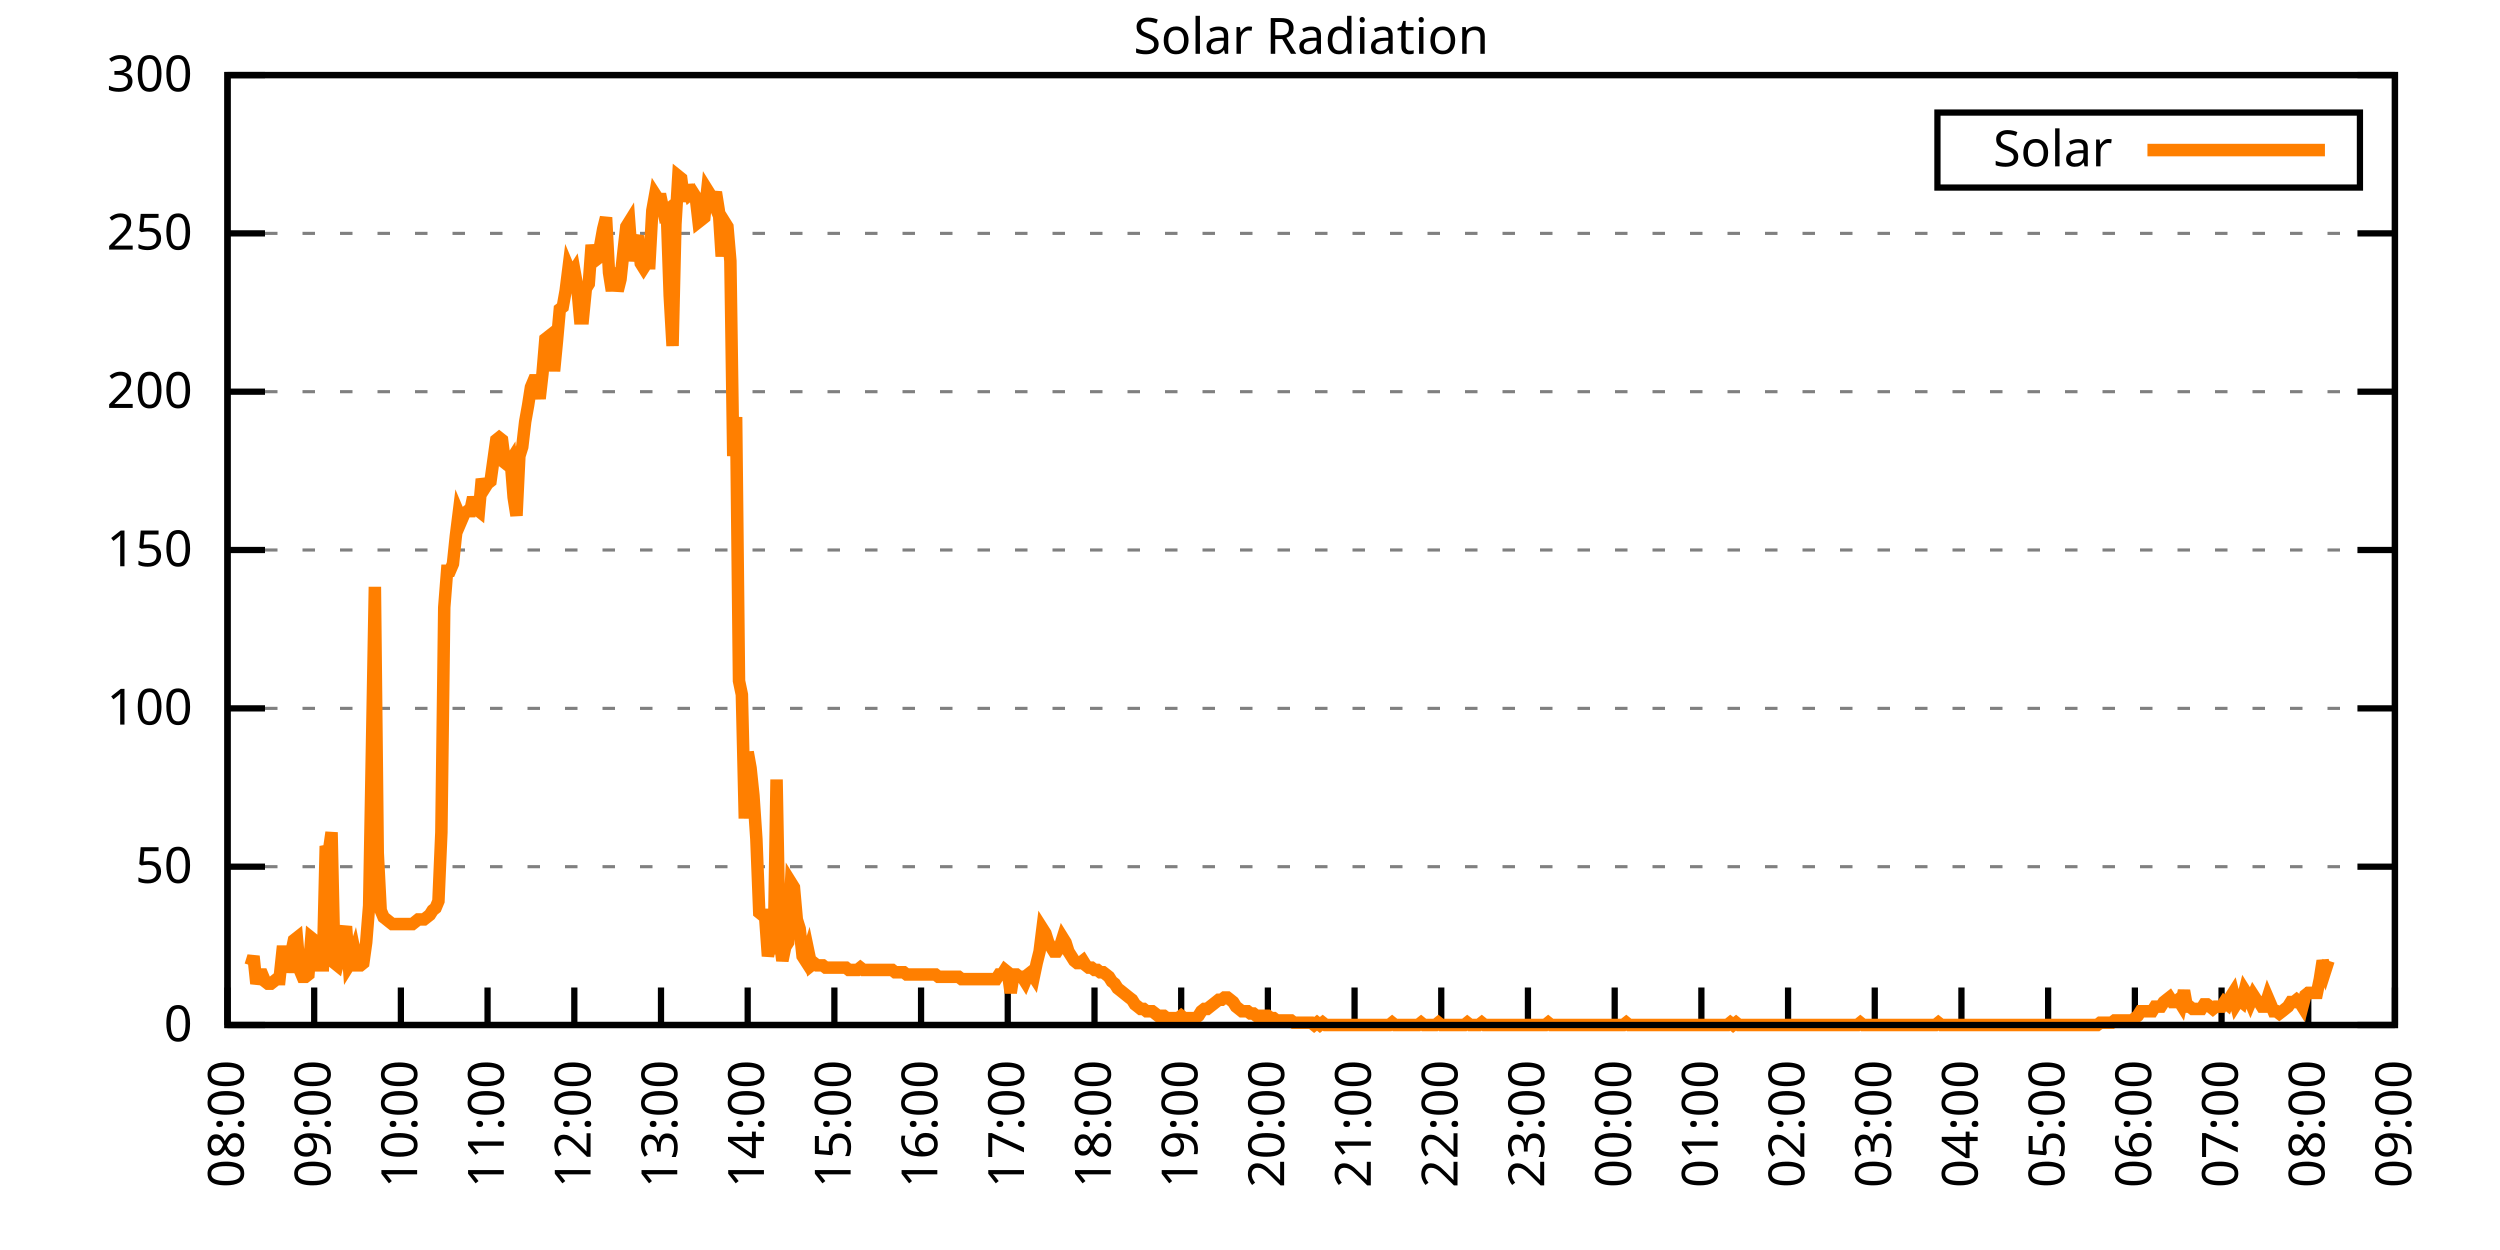
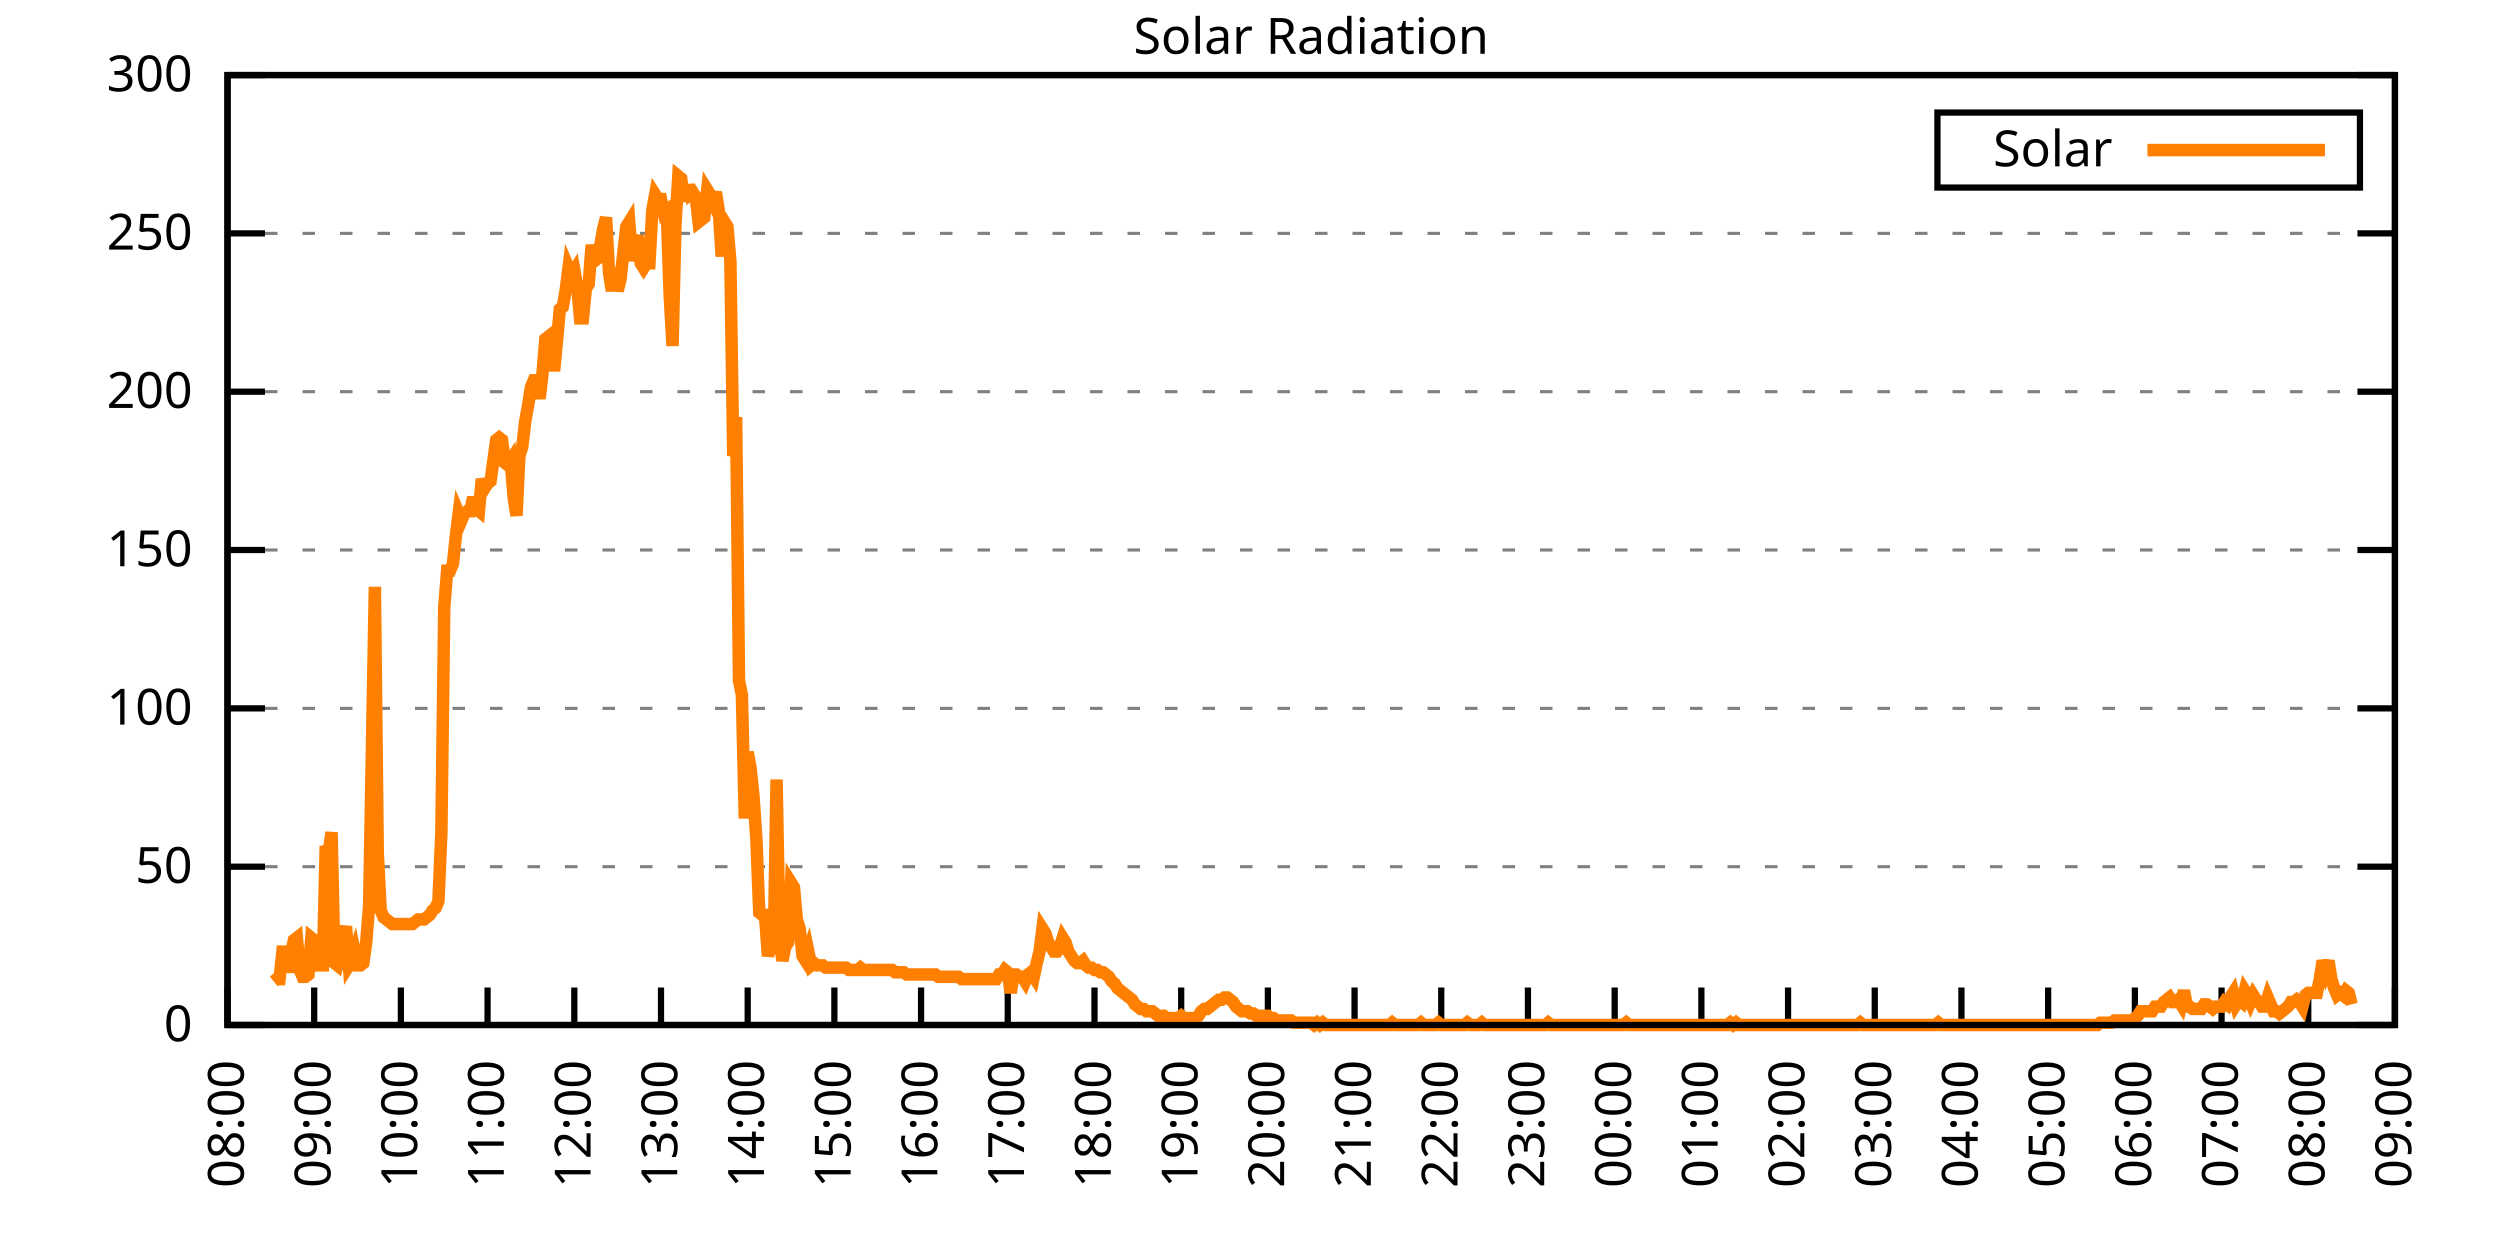
<svg xmlns="http://www.w3.org/2000/svg" xmlns:xlink="http://www.w3.org/1999/xlink" width="400" height="200" viewBox="0 0 400 200">
  <g id="gnuplot_canvas">
    <rect x="0" y="0" width="400" height="200" fill="none" />
    <defs>
      <circle id="gpDot" r="0.5" stroke-width="0.5" stroke="currentColor" />
      <path id="gpPt0" stroke-width="0.333" stroke="currentColor" d="M-1,0 h2 M0,-1 v2" />
      <path id="gpPt1" stroke-width="0.333" stroke="currentColor" d="M-1,-1 L1,1 M1,-1 L-1,1" />
      <path id="gpPt2" stroke-width="0.333" stroke="currentColor" d="M-1,0 L1,0 M0,-1 L0,1 M-1,-1 L1,1 M-1,1 L1,-1" />
      <rect id="gpPt3" stroke-width="0.333" stroke="currentColor" x="-1" y="-1" width="2" height="2" />
      <rect id="gpPt4" stroke-width="0.333" stroke="currentColor" fill="currentColor" x="-1" y="-1" width="2" height="2" />
      <circle id="gpPt5" stroke-width="0.333" stroke="currentColor" cx="0" cy="0" r="1" />
      <use xlink:href="#gpPt5" id="gpPt6" fill="currentColor" stroke="none" />
      <path id="gpPt7" stroke-width="0.333" stroke="currentColor" d="M0,-1.33 L-1.33,0.67 L1.33,0.67 z" />
      <use xlink:href="#gpPt7" id="gpPt8" fill="currentColor" stroke="none" />
      <use xlink:href="#gpPt7" id="gpPt9" stroke="currentColor" transform="rotate(180)" />
      <use xlink:href="#gpPt9" id="gpPt10" fill="currentColor" stroke="none" />
      <use xlink:href="#gpPt3" id="gpPt11" stroke="currentColor" transform="rotate(45)" />
      <use xlink:href="#gpPt11" id="gpPt12" fill="currentColor" stroke="none" />
      <path id="gpPt13" stroke-width="0.333" stroke="currentColor" d="M0,1.330 L1.265,0.411 L0.782,-1.067 L-0.782,-1.076 L-1.265,0.411 z" />
      <use xlink:href="#gpPt13" id="gpPt14" fill="currentColor" stroke="none" />
      <filter id="textbox" filterUnits="objectBoundingBox" x="0" y="0" height="1" width="1">
        <feFlood flood-color="white" flood-opacity="1" result="bgnd" />
        <feComposite in="SourceGraphic" in2="bgnd" operator="atop" />
      </filter>
      <filter id="greybox" filterUnits="objectBoundingBox" x="0" y="0" height="1" width="1">
        <feFlood flood-color="lightgrey" flood-opacity="1" result="grey" />
        <feComposite in="SourceGraphic" in2="grey" operator="atop" />
      </filter>
    </defs>
    <g fill="none" color="white" stroke="currentColor" stroke-width="1.00" stroke-linecap="butt" stroke-linejoin="miter">
</g>
    <g fill="none" color="black" stroke="currentColor" stroke-width="1.00" stroke-linecap="butt" stroke-linejoin="miter">
      <g stroke="none" shape-rendering="crispEdges">
        <polygon fill="rgb(255, 255, 255)" points="36.40,164.00 383.18,164.00 383.18,12.02 36.40,12.02 " />
      </g>
    </g>
    <g fill="none" color="black" stroke="currentColor" stroke-width="1.00" stroke-linecap="butt" stroke-linejoin="miter">
</g>
    <g fill="none" color="black" stroke="black" stroke-width="0.50" stroke-linecap="butt" stroke-linejoin="miter">
</g>
    <g fill="none" color="gray" stroke="currentColor" stroke-width="0.50" stroke-linecap="butt" stroke-linejoin="miter">
      <path stroke="gray" stroke-dasharray="2,4" class="gridline" d="M36.40,164.00 L383.19,164.00  " />
    </g>
    <g fill="none" color="gray" stroke="gray" stroke-width="1.00" stroke-linecap="butt" stroke-linejoin="miter">
</g>
    <g fill="none" color="black" stroke="currentColor" stroke-width="1.00" stroke-linecap="butt" stroke-linejoin="miter">
      <path stroke="black" d="M36.40,164.00 L42.40,164.00 M383.19,164.00 L377.19,164.00  " />
      <g transform="translate(30.80,166.60)" stroke="none" fill="black" font-family="Sans" font-size="8.00" text-anchor="end">
        <text>
          <tspan font-family="Sans"> 0</tspan>
        </text>
      </g>
    </g>
    <g fill="none" color="black" stroke="currentColor" stroke-width="1.00" stroke-linecap="butt" stroke-linejoin="miter">
</g>
    <g fill="none" color="black" stroke="black" stroke-width="0.50" stroke-linecap="butt" stroke-linejoin="miter">
</g>
    <g fill="none" color="gray" stroke="currentColor" stroke-width="0.50" stroke-linecap="butt" stroke-linejoin="miter">
      <path stroke="gray" stroke-dasharray="2,4" class="gridline" d="M36.40,138.67 L383.19,138.67  " />
    </g>
    <g fill="none" color="gray" stroke="gray" stroke-width="1.00" stroke-linecap="butt" stroke-linejoin="miter">
</g>
    <g fill="none" color="black" stroke="currentColor" stroke-width="1.00" stroke-linecap="butt" stroke-linejoin="miter">
      <path stroke="black" d="M36.40,138.67 L42.40,138.67 M383.19,138.67 L377.19,138.67  " />
      <g transform="translate(30.80,141.27)" stroke="none" fill="black" font-family="Sans" font-size="8.00" text-anchor="end">
        <text>
          <tspan font-family="Sans"> 50</tspan>
        </text>
      </g>
    </g>
    <g fill="none" color="black" stroke="currentColor" stroke-width="1.00" stroke-linecap="butt" stroke-linejoin="miter">
</g>
    <g fill="none" color="black" stroke="black" stroke-width="0.50" stroke-linecap="butt" stroke-linejoin="miter">
</g>
    <g fill="none" color="gray" stroke="currentColor" stroke-width="0.50" stroke-linecap="butt" stroke-linejoin="miter">
      <path stroke="gray" stroke-dasharray="2,4" class="gridline" d="M36.40,113.34 L383.19,113.34  " />
    </g>
    <g fill="none" color="gray" stroke="gray" stroke-width="1.00" stroke-linecap="butt" stroke-linejoin="miter">
</g>
    <g fill="none" color="black" stroke="currentColor" stroke-width="1.00" stroke-linecap="butt" stroke-linejoin="miter">
      <path stroke="black" d="M36.40,113.34 L42.40,113.34 M383.19,113.34 L377.19,113.34  " />
      <g transform="translate(30.80,115.94)" stroke="none" fill="black" font-family="Sans" font-size="8.00" text-anchor="end">
        <text>
          <tspan font-family="Sans"> 100</tspan>
        </text>
      </g>
    </g>
    <g fill="none" color="black" stroke="currentColor" stroke-width="1.00" stroke-linecap="butt" stroke-linejoin="miter">
</g>
    <g fill="none" color="black" stroke="black" stroke-width="0.50" stroke-linecap="butt" stroke-linejoin="miter">
</g>
    <g fill="none" color="gray" stroke="currentColor" stroke-width="0.50" stroke-linecap="butt" stroke-linejoin="miter">
      <path stroke="gray" stroke-dasharray="2,4" class="gridline" d="M36.40,88.00 L383.19,88.00  " />
    </g>
    <g fill="none" color="gray" stroke="gray" stroke-width="1.00" stroke-linecap="butt" stroke-linejoin="miter">
</g>
    <g fill="none" color="black" stroke="currentColor" stroke-width="1.00" stroke-linecap="butt" stroke-linejoin="miter">
      <path stroke="black" d="M36.40,88.00 L42.40,88.00 M383.19,88.00 L377.19,88.00  " />
      <g transform="translate(30.80,90.60)" stroke="none" fill="black" font-family="Sans" font-size="8.00" text-anchor="end">
        <text>
          <tspan font-family="Sans"> 150</tspan>
        </text>
      </g>
    </g>
    <g fill="none" color="black" stroke="currentColor" stroke-width="1.00" stroke-linecap="butt" stroke-linejoin="miter">
</g>
    <g fill="none" color="black" stroke="black" stroke-width="0.50" stroke-linecap="butt" stroke-linejoin="miter">
</g>
    <g fill="none" color="gray" stroke="currentColor" stroke-width="0.50" stroke-linecap="butt" stroke-linejoin="miter">
      <path stroke="gray" stroke-dasharray="2,4" class="gridline" d="M36.40,62.67 L383.19,62.67  " />
    </g>
    <g fill="none" color="gray" stroke="gray" stroke-width="1.00" stroke-linecap="butt" stroke-linejoin="miter">
</g>
    <g fill="none" color="black" stroke="currentColor" stroke-width="1.00" stroke-linecap="butt" stroke-linejoin="miter">
      <path stroke="black" d="M36.40,62.67 L42.40,62.67 M383.19,62.67 L377.19,62.67  " />
      <g transform="translate(30.80,65.27)" stroke="none" fill="black" font-family="Sans" font-size="8.00" text-anchor="end">
        <text>
          <tspan font-family="Sans"> 200</tspan>
        </text>
      </g>
    </g>
    <g fill="none" color="black" stroke="currentColor" stroke-width="1.00" stroke-linecap="butt" stroke-linejoin="miter">
</g>
    <g fill="none" color="black" stroke="black" stroke-width="0.50" stroke-linecap="butt" stroke-linejoin="miter">
</g>
    <g fill="none" color="gray" stroke="currentColor" stroke-width="0.50" stroke-linecap="butt" stroke-linejoin="miter">
      <path stroke="gray" stroke-dasharray="2,4" class="gridline" d="M36.40,37.34 L383.19,37.34  " />
    </g>
    <g fill="none" color="gray" stroke="gray" stroke-width="1.00" stroke-linecap="butt" stroke-linejoin="miter">
</g>
    <g fill="none" color="black" stroke="currentColor" stroke-width="1.00" stroke-linecap="butt" stroke-linejoin="miter">
      <path stroke="black" d="M36.40,37.34 L42.40,37.34 M383.19,37.34 L377.19,37.34  " />
      <g transform="translate(30.80,39.94)" stroke="none" fill="black" font-family="Sans" font-size="8.00" text-anchor="end">
        <text>
          <tspan font-family="Sans"> 250</tspan>
        </text>
      </g>
    </g>
    <g fill="none" color="black" stroke="currentColor" stroke-width="1.00" stroke-linecap="butt" stroke-linejoin="miter">
</g>
    <g fill="none" color="black" stroke="black" stroke-width="0.50" stroke-linecap="butt" stroke-linejoin="miter">
</g>
    <g fill="none" color="gray" stroke="currentColor" stroke-width="0.50" stroke-linecap="butt" stroke-linejoin="miter">
      <path stroke="gray" stroke-dasharray="2,4" class="gridline" d="M36.40,12.01 L383.19,12.01  " />
    </g>
    <g fill="none" color="gray" stroke="gray" stroke-width="1.00" stroke-linecap="butt" stroke-linejoin="miter">
</g>
    <g fill="none" color="black" stroke="currentColor" stroke-width="1.00" stroke-linecap="butt" stroke-linejoin="miter">
      <path stroke="black" d="M36.40,12.01 L42.40,12.01 M383.19,12.01 L377.19,12.01  " />
      <g transform="translate(30.80,14.61)" stroke="none" fill="black" font-family="Sans" font-size="8.00" text-anchor="end">
        <text>
          <tspan font-family="Sans"> 300</tspan>
        </text>
      </g>
    </g>
    <g fill="none" color="black" stroke="currentColor" stroke-width="1.00" stroke-linecap="butt" stroke-linejoin="miter">
      <path stroke="black" d="M36.40,164.00 L36.40,158.00  " />
      <g transform="translate(39.00,169.60) rotate(270.00)" stroke="none" fill="black" font-family="Sans" font-size="8.00" text-anchor="end">
        <text>
          <tspan font-family="Sans">08:00</tspan>
        </text>
      </g>
    </g>
    <g fill="none" color="black" stroke="currentColor" stroke-width="1.00" stroke-linecap="butt" stroke-linejoin="miter">
      <path stroke="black" d="M50.27,164.00 L50.27,158.00  " />
      <g transform="translate(52.87,169.60) rotate(270.00)" stroke="none" fill="black" font-family="Sans" font-size="8.00" text-anchor="end">
        <text>
          <tspan font-family="Sans">09:00</tspan>
        </text>
      </g>
    </g>
    <g fill="none" color="black" stroke="currentColor" stroke-width="1.00" stroke-linecap="butt" stroke-linejoin="miter">
      <path stroke="black" d="M64.14,164.00 L64.14,158.00  " />
      <g transform="translate(66.74,169.60) rotate(270.00)" stroke="none" fill="black" font-family="Sans" font-size="8.00" text-anchor="end">
        <text>
          <tspan font-family="Sans">10:00</tspan>
        </text>
      </g>
    </g>
    <g fill="none" color="black" stroke="currentColor" stroke-width="1.00" stroke-linecap="butt" stroke-linejoin="miter">
      <path stroke="black" d="M78.01,164.00 L78.01,158.00  " />
      <g transform="translate(80.61,169.60) rotate(270.00)" stroke="none" fill="black" font-family="Sans" font-size="8.00" text-anchor="end">
        <text>
          <tspan font-family="Sans">11:00</tspan>
        </text>
      </g>
    </g>
    <g fill="none" color="black" stroke="currentColor" stroke-width="1.00" stroke-linecap="butt" stroke-linejoin="miter">
      <path stroke="black" d="M91.89,164.00 L91.89,158.00  " />
      <g transform="translate(94.49,169.60) rotate(270.00)" stroke="none" fill="black" font-family="Sans" font-size="8.00" text-anchor="end">
        <text>
          <tspan font-family="Sans">12:00</tspan>
        </text>
      </g>
    </g>
    <g fill="none" color="black" stroke="currentColor" stroke-width="1.00" stroke-linecap="butt" stroke-linejoin="miter">
      <path stroke="black" d="M105.76,164.00 L105.76,158.00  " />
      <g transform="translate(108.36,169.60) rotate(270.00)" stroke="none" fill="black" font-family="Sans" font-size="8.00" text-anchor="end">
        <text>
          <tspan font-family="Sans">13:00</tspan>
        </text>
      </g>
    </g>
    <g fill="none" color="black" stroke="currentColor" stroke-width="1.00" stroke-linecap="butt" stroke-linejoin="miter">
      <path stroke="black" d="M119.63,164.00 L119.63,158.00  " />
      <g transform="translate(122.23,169.60) rotate(270.00)" stroke="none" fill="black" font-family="Sans" font-size="8.00" text-anchor="end">
        <text>
          <tspan font-family="Sans">14:00</tspan>
        </text>
      </g>
    </g>
    <g fill="none" color="black" stroke="currentColor" stroke-width="1.00" stroke-linecap="butt" stroke-linejoin="miter">
      <path stroke="black" d="M133.50,164.00 L133.50,158.00  " />
      <g transform="translate(136.10,169.60) rotate(270.00)" stroke="none" fill="black" font-family="Sans" font-size="8.00" text-anchor="end">
        <text>
          <tspan font-family="Sans">15:00</tspan>
        </text>
      </g>
    </g>
    <g fill="none" color="black" stroke="currentColor" stroke-width="1.00" stroke-linecap="butt" stroke-linejoin="miter">
      <path stroke="black" d="M147.37,164.00 L147.37,158.00  " />
      <g transform="translate(149.97,169.60) rotate(270.00)" stroke="none" fill="black" font-family="Sans" font-size="8.00" text-anchor="end">
        <text>
          <tspan font-family="Sans">16:00</tspan>
        </text>
      </g>
    </g>
    <g fill="none" color="black" stroke="currentColor" stroke-width="1.00" stroke-linecap="butt" stroke-linejoin="miter">
      <path stroke="black" d="M161.24,164.00 L161.24,158.00  " />
      <g transform="translate(163.84,169.60) rotate(270.00)" stroke="none" fill="black" font-family="Sans" font-size="8.00" text-anchor="end">
        <text>
          <tspan font-family="Sans">17:00</tspan>
        </text>
      </g>
    </g>
    <g fill="none" color="black" stroke="currentColor" stroke-width="1.00" stroke-linecap="butt" stroke-linejoin="miter">
      <path stroke="black" d="M175.12,164.00 L175.12,158.00  " />
      <g transform="translate(177.72,169.60) rotate(270.00)" stroke="none" fill="black" font-family="Sans" font-size="8.00" text-anchor="end">
        <text>
          <tspan font-family="Sans">18:00</tspan>
        </text>
      </g>
    </g>
    <g fill="none" color="black" stroke="currentColor" stroke-width="1.00" stroke-linecap="butt" stroke-linejoin="miter">
      <path stroke="black" d="M188.99,164.00 L188.99,158.00  " />
      <g transform="translate(191.59,169.60) rotate(270.00)" stroke="none" fill="black" font-family="Sans" font-size="8.00" text-anchor="end">
        <text>
          <tspan font-family="Sans">19:00</tspan>
        </text>
      </g>
    </g>
    <g fill="none" color="black" stroke="currentColor" stroke-width="1.00" stroke-linecap="butt" stroke-linejoin="miter">
      <path stroke="black" d="M202.86,164.00 L202.86,158.00  " />
      <g transform="translate(205.46,169.60) rotate(270.00)" stroke="none" fill="black" font-family="Sans" font-size="8.00" text-anchor="end">
        <text>
          <tspan font-family="Sans">20:00</tspan>
        </text>
      </g>
    </g>
    <g fill="none" color="black" stroke="currentColor" stroke-width="1.00" stroke-linecap="butt" stroke-linejoin="miter">
      <path stroke="black" d="M216.73,164.00 L216.73,158.00  " />
      <g transform="translate(219.33,169.60) rotate(270.00)" stroke="none" fill="black" font-family="Sans" font-size="8.00" text-anchor="end">
        <text>
          <tspan font-family="Sans">21:00</tspan>
        </text>
      </g>
    </g>
    <g fill="none" color="black" stroke="currentColor" stroke-width="1.00" stroke-linecap="butt" stroke-linejoin="miter">
      <path stroke="black" d="M230.60,164.00 L230.60,158.00  " />
      <g transform="translate(233.20,169.60) rotate(270.00)" stroke="none" fill="black" font-family="Sans" font-size="8.00" text-anchor="end">
        <text>
          <tspan font-family="Sans">22:00</tspan>
        </text>
      </g>
    </g>
    <g fill="none" color="black" stroke="currentColor" stroke-width="1.00" stroke-linecap="butt" stroke-linejoin="miter">
      <path stroke="black" d="M244.47,164.00 L244.47,158.00  " />
      <g transform="translate(247.07,169.60) rotate(270.00)" stroke="none" fill="black" font-family="Sans" font-size="8.00" text-anchor="end">
        <text>
          <tspan font-family="Sans">23:00</tspan>
        </text>
      </g>
    </g>
    <g fill="none" color="black" stroke="currentColor" stroke-width="1.00" stroke-linecap="butt" stroke-linejoin="miter">
      <path stroke="black" d="M258.35,164.00 L258.35,158.00  " />
      <g transform="translate(260.95,169.60) rotate(270.00)" stroke="none" fill="black" font-family="Sans" font-size="8.00" text-anchor="end">
        <text>
          <tspan font-family="Sans">00:00</tspan>
        </text>
      </g>
    </g>
    <g fill="none" color="black" stroke="currentColor" stroke-width="1.00" stroke-linecap="butt" stroke-linejoin="miter">
      <path stroke="black" d="M272.22,164.00 L272.22,158.00  " />
      <g transform="translate(274.82,169.60) rotate(270.00)" stroke="none" fill="black" font-family="Sans" font-size="8.00" text-anchor="end">
        <text>
          <tspan font-family="Sans">01:00</tspan>
        </text>
      </g>
    </g>
    <g fill="none" color="black" stroke="currentColor" stroke-width="1.00" stroke-linecap="butt" stroke-linejoin="miter">
      <path stroke="black" d="M286.09,164.00 L286.09,158.00  " />
      <g transform="translate(288.69,169.60) rotate(270.00)" stroke="none" fill="black" font-family="Sans" font-size="8.00" text-anchor="end">
        <text>
          <tspan font-family="Sans">02:00</tspan>
        </text>
      </g>
    </g>
    <g fill="none" color="black" stroke="currentColor" stroke-width="1.00" stroke-linecap="butt" stroke-linejoin="miter">
      <path stroke="black" d="M299.96,164.00 L299.96,158.00  " />
      <g transform="translate(302.56,169.60) rotate(270.00)" stroke="none" fill="black" font-family="Sans" font-size="8.00" text-anchor="end">
        <text>
          <tspan font-family="Sans">03:00</tspan>
        </text>
      </g>
    </g>
    <g fill="none" color="black" stroke="currentColor" stroke-width="1.00" stroke-linecap="butt" stroke-linejoin="miter">
      <path stroke="black" d="M313.83,164.00 L313.83,158.00  " />
      <g transform="translate(316.43,169.60) rotate(270.00)" stroke="none" fill="black" font-family="Sans" font-size="8.00" text-anchor="end">
        <text>
          <tspan font-family="Sans">04:00</tspan>
        </text>
      </g>
    </g>
    <g fill="none" color="black" stroke="currentColor" stroke-width="1.00" stroke-linecap="butt" stroke-linejoin="miter">
      <path stroke="black" d="M327.70,164.00 L327.70,158.00  " />
      <g transform="translate(330.30,169.60) rotate(270.00)" stroke="none" fill="black" font-family="Sans" font-size="8.00" text-anchor="end">
        <text>
          <tspan font-family="Sans">05:00</tspan>
        </text>
      </g>
    </g>
    <g fill="none" color="black" stroke="currentColor" stroke-width="1.00" stroke-linecap="butt" stroke-linejoin="miter">
      <path stroke="black" d="M341.58,164.00 L341.58,158.00  " />
      <g transform="translate(344.18,169.60) rotate(270.00)" stroke="none" fill="black" font-family="Sans" font-size="8.00" text-anchor="end">
        <text>
          <tspan font-family="Sans">06:00</tspan>
        </text>
      </g>
    </g>
    <g fill="none" color="black" stroke="currentColor" stroke-width="1.00" stroke-linecap="butt" stroke-linejoin="miter">
      <path stroke="black" d="M355.45,164.00 L355.45,158.00  " />
      <g transform="translate(358.05,169.60) rotate(270.00)" stroke="none" fill="black" font-family="Sans" font-size="8.00" text-anchor="end">
        <text>
          <tspan font-family="Sans">07:00</tspan>
        </text>
      </g>
    </g>
    <g fill="none" color="black" stroke="currentColor" stroke-width="1.00" stroke-linecap="butt" stroke-linejoin="miter">
      <path stroke="black" d="M369.32,164.00 L369.32,158.00  " />
      <g transform="translate(371.92,169.60) rotate(270.00)" stroke="none" fill="black" font-family="Sans" font-size="8.00" text-anchor="end">
        <text>
          <tspan font-family="Sans">08:00</tspan>
        </text>
      </g>
    </g>
    <g fill="none" color="black" stroke="currentColor" stroke-width="1.00" stroke-linecap="butt" stroke-linejoin="miter">
      <path stroke="black" d="M383.19,164.00 L383.19,158.00  " />
      <g transform="translate(385.79,169.60) rotate(270.00)" stroke="none" fill="black" font-family="Sans" font-size="8.00" text-anchor="end">
        <text>
          <tspan font-family="Sans">09:00</tspan>
        </text>
      </g>
    </g>
    <g fill="none" color="black" stroke="currentColor" stroke-width="1.00" stroke-linecap="butt" stroke-linejoin="miter">
</g>
    <g fill="none" color="black" stroke="currentColor" stroke-width="1.00" stroke-linecap="butt" stroke-linejoin="miter">
      <path stroke="black" d="M36.40,12.01 L36.40,164.00 L383.19,164.00 L383.19,12.01 L36.40,12.01 Z  " />
    </g>
    <g fill="none" color="black" stroke="currentColor" stroke-width="1.00" stroke-linecap="butt" stroke-linejoin="miter">
</g>
    <g fill="none" color="black" stroke="currentColor" stroke-width="1.00" stroke-linecap="butt" stroke-linejoin="miter">
      <path stroke="black" d="M309.99,30.01 L309.99,18.01 L377.59,18.01 L377.59,30.01 L309.99,30.01 Z  " />
    </g>
    <g id="Solar_Radiation_plot_1">
      <g fill="none" color="white" stroke="black" stroke-width="2.00" stroke-linecap="butt" stroke-linejoin="miter">
</g>
      <g fill="none" color="black" stroke="currentColor" stroke-width="2.00" stroke-linecap="butt" stroke-linejoin="miter">
        <g transform="translate(337.99,26.61)" stroke="none" fill="black" font-family="Sans" font-size="8.00" text-anchor="end">
          <text>
            <tspan font-family="Sans">Solar</tspan>
          </text>
        </g>
      </g>
      <g fill="none" color="black" stroke="currentColor" stroke-width="2.00" stroke-linecap="butt" stroke-linejoin="miter">
-         <path stroke="rgb(255, 127,   0)" d="M343.59,24.01 L371.99,24.01 M40.10,154.46 L40.56,152.99 L41.02,157.39 L41.49,155.92 L41.95,155.92 L42.41,157.03   L42.87,157.39 L43.34,157.39 L43.80,157.03 L44.26,156.66 L44.72,156.66 L45.19,152.25 L45.65,152.25 L46.11,155.56   L46.57,152.62 L47.03,150.42 L47.50,150.05 L47.96,155.19 L48.42,156.29 L48.88,156.29 L49.35,155.92 L49.81,150.05   L50.27,150.42 L50.73,154.46 L51.20,154.46 L51.66,154.46 L52.12,135.37 L52.58,136.47 L53.05,133.17 L53.51,154.09   L53.97,154.46 L54.43,152.62 L54.90,150.05 L55.36,148.22 L55.82,154.46 L56.28,153.72 L56.75,152.25 L57.21,154.46   L57.67,154.46 L58.13,154.09 L58.59,150.79 L59.06,144.91 L59.52,119.22 L59.98,93.89 L60.44,136.47 L60.91,145.65   L61.37,146.75 L61.83,147.11 L62.29,147.48 L62.76,147.85 L63.22,147.85 L63.68,147.85 L64.14,147.85 L64.61,147.85   L65.07,147.85 L65.53,147.85 L65.99,147.85 L66.46,147.48 L66.92,147.11 L67.38,147.11 L67.84,147.11 L68.30,146.75   L68.77,146.38 L69.23,145.65 L69.69,145.28 L70.15,144.18 L70.62,133.17 L71.08,97.19 L71.54,91.32 L72.00,91.32   L72.47,90.22 L72.93,85.81 L73.39,82.14 L73.85,83.24 L74.32,82.14 L74.78,81.78 L75.24,81.78 L75.70,79.57   L76.17,81.41 L76.63,81.78 L77.09,76.64 L77.55,78.10 L78.01,77.37 L78.48,77.00 L78.94,73.70 L79.40,70.40   L79.86,70.03 L80.33,70.40 L80.79,74.07 L81.25,74.43 L81.71,73.70 L82.18,79.57 L82.64,82.51 L83.10,72.97   L83.56,71.50 L84.03,67.46 L84.49,64.89 L84.95,61.95 L85.41,60.85 L85.88,60.85 L86.34,63.79 L86.80,59.75   L87.26,54.24 L87.72,53.88 L88.19,53.51 L88.65,59.38 L89.11,54.61 L89.57,49.47 L90.04,49.11 L90.50,46.54   L90.96,42.87 L91.42,43.97 L91.89,43.23 L92.35,45.80 L92.81,50.94 L93.27,50.94 L93.74,46.17 L94.20,45.43   L94.66,39.19 L95.12,41.76 L95.59,41.40 L96.05,39.19 L96.51,36.63 L96.97,34.79 L97.44,43.60 L97.90,46.54   L98.36,42.87 L98.82,46.54 L99.28,44.70 L99.75,40.30 L100.21,36.26 L100.67,35.52 L101.13,41.76 L101.60,38.83   L102.06,37.73 L102.52,42.13 L102.98,42.87 L103.45,42.13 L103.91,42.13 L104.37,33.69 L104.83,31.12 L105.30,31.85   L105.76,31.85 L106.22,34.06 L106.68,33.69 L107.15,47.27 L107.61,55.35 L108.07,35.89 L108.53,28.18 L108.99,28.55   L109.46,32.22 L109.92,29.65 L110.38,31.12 L110.84,30.75 L111.31,31.49 L111.77,35.52 L112.23,35.16 L112.69,34.79   L113.16,30.38 L113.62,31.12 L114.08,32.22 L114.54,30.75 L115.01,33.69 L115.47,41.03 L115.93,35.52 L116.39,36.26   L116.86,41.76 L117.32,72.97 L117.78,66.73 L118.24,108.94 L118.70,111.14 L119.17,130.96 L119.63,120.32 L120.09,122.89   L120.55,127.29 L121.02,134.27 L121.48,146.01 L121.94,146.38 L122.40,146.38 L122.87,152.99 L123.33,150.79 L123.79,152.62   L124.25,124.72 L124.72,150.05 L125.18,153.72 L125.64,151.52 L126.10,150.79 L126.57,141.24 L127.03,141.98 L127.49,147.11   L127.95,148.58 L128.41,152.99 L128.88,153.72 L129.34,152.25 L129.80,154.46 L130.26,154.09 L130.73,154.46 L131.19,154.46   L131.65,154.46 L132.11,154.82 L132.58,154.82 L133.04,154.82 L133.50,154.82 L133.96,154.82 L134.43,154.82 L134.89,154.82   L135.35,154.82 L135.81,155.19 L136.28,155.19 L136.74,155.19 L137.20,155.19 L137.66,154.82 L138.13,155.19 L138.59,155.19   L139.05,155.19 L139.51,155.19 L139.97,155.19 L140.44,155.19 L140.90,155.19 L141.36,155.19 L141.82,155.19 L142.29,155.19   L142.75,155.19 L143.21,155.56 L143.67,155.56 L144.14,155.56 L144.60,155.56 L145.06,155.92 L145.52,155.92 L145.99,155.92   L146.45,155.92 L146.91,155.92 L147.37,155.92 L147.84,155.92 L148.30,155.92 L148.76,155.92 L149.22,155.92 L149.68,155.92   L150.15,156.29 L150.61,156.29 L151.07,156.29 L151.53,156.29 L152.00,156.29 L152.46,156.29 L152.92,156.29 L153.38,156.29   L153.85,156.66 L154.31,156.66 L154.77,156.66 L155.23,156.66 L155.70,156.66 L156.16,156.66 L156.62,156.66 L157.08,156.66   L157.55,156.66 L158.01,156.66 L158.47,156.66 L158.93,156.66 L159.39,156.66 L159.86,155.92 L160.32,155.92 L160.78,155.19   L161.24,155.56 L161.71,158.86 L162.17,155.92 L162.63,155.92 L163.09,156.29 L163.56,156.29 L164.02,157.03 L164.48,155.92   L164.94,155.56 L165.41,156.29 L165.87,154.09 L166.33,152.25 L166.79,148.58 L167.26,149.32 L167.72,150.79 L168.18,151.52   L168.64,152.25 L169.10,152.25 L169.57,151.52 L170.03,150.05 L170.49,150.79 L170.95,152.25 L171.42,152.99 L171.88,153.72   L172.34,154.09 L172.80,154.09 L173.27,153.72 L173.73,154.46 L174.19,154.82 L174.65,154.82 L175.12,155.19 L175.58,155.19   L176.04,155.56 L176.50,155.56 L176.97,155.92 L177.43,156.29 L177.89,157.03 L178.35,157.39 L178.82,158.13 L179.28,158.49   L179.74,158.86 L180.20,159.23 L180.66,159.60 L181.13,159.96 L181.59,160.70 L182.05,161.06 L182.51,161.43 L182.98,161.43   L183.44,161.80 L183.90,161.80 L184.36,161.80 L184.83,162.16 L185.29,162.53 L185.75,162.53 L186.21,162.53 L186.68,162.90   L187.14,162.90 L187.60,162.90 L188.06,162.90 L188.53,162.90 L188.99,162.53 L189.45,162.90 L189.91,162.90 L190.37,162.90   L190.84,162.90 L191.30,162.90 L191.76,162.53 L192.22,161.80 L192.69,161.43 L193.15,161.43 L193.61,161.06 L194.07,160.70   L194.54,160.33 L195.00,159.96 L195.46,159.96 L195.92,159.60 L196.39,159.60 L196.85,159.96 L197.31,160.33 L197.77,161.06   L198.24,161.43 L198.70,161.80 L199.16,161.80 L199.62,161.80 L200.08,162.16 L200.55,162.16 L201.01,162.53 L201.47,162.53   L201.93,162.53 L202.40,162.53 L202.86,162.53 L203.32,162.90 L203.78,162.90 L204.25,163.27 L204.71,163.27 L205.17,163.27   L205.63,163.27 L206.10,163.27 L206.56,163.27 L207.02,163.63 L207.48,163.63 L207.95,163.63 L208.41,163.63 L208.87,163.63   L209.33,163.63 L209.80,163.63 L210.26,164.00 L210.72,163.63 L211.18,164.00 L211.64,163.63 L212.11,164.00 L212.57,164.00   L213.03,164.00 L213.49,164.00 L213.96,164.00 L214.42,164.00 L214.88,164.00 L215.34,164.00 L215.81,164.00 L216.27,164.00   L216.73,164.00 L217.19,164.00 L217.66,164.00 L218.12,164.00 L218.58,164.00 L219.04,164.00 L219.51,164.00 L219.97,164.00   L220.43,164.00 L220.89,164.00 L221.35,164.00 L221.82,164.00 L222.28,164.00 L222.74,163.63 L223.20,164.00 L223.67,164.00   L224.13,164.00 L224.59,164.00 L225.05,164.00 L225.52,164.00 L225.98,164.00 L226.44,164.00 L226.90,164.00 L227.37,163.63   L227.83,164.00 L228.29,164.00 L228.75,164.00 L229.22,164.00 L229.68,164.00 L230.14,163.63 L230.60,164.00 L231.06,164.00   L231.53,164.00 L231.99,164.00 L232.45,164.00 L232.91,164.00 L233.38,164.00 L233.84,164.00 L234.30,164.00 L234.76,163.63   L235.23,164.00 L235.69,164.00 L236.15,164.00 L236.61,164.00 L237.08,163.63 L237.54,164.00 L238.00,164.00 L238.46,164.00   L238.93,164.00 L239.39,164.00 L239.85,164.00 L240.31,164.00 L240.77,164.00 L241.24,164.00 L241.70,164.00 L242.16,164.00   L242.62,164.00 L243.09,164.00 L243.55,164.00 L244.01,164.00 L244.47,164.00 L244.94,164.00 L245.40,164.00 L245.86,164.00   L246.32,164.00 L246.79,164.00 L247.25,164.00 L247.71,163.63 L248.17,164.00 L248.64,164.00 L249.10,164.00 L249.56,164.00   L250.02,164.00 L250.49,164.00 L250.95,164.00 L251.41,164.00 L251.87,164.00 L252.33,164.00 L252.80,164.00 L253.26,164.00   L253.72,164.00 L254.18,164.00 L254.65,164.00 L255.11,164.00 L255.57,164.00 L256.03,164.00 L256.50,164.00 L256.96,164.00   L257.42,164.00 L257.88,164.00 L258.35,164.00 L258.81,164.00 L259.27,164.00 L259.73,164.00 L260.20,163.63 L260.66,164.00   L261.12,164.00 L261.58,164.00 L262.04,164.00 L262.51,164.00 L262.97,164.00 L263.43,164.00 L263.89,164.00 L264.36,164.00   L264.82,164.00 L265.28,164.00 L265.74,164.00 L266.21,164.00 L266.67,164.00 L267.13,164.00 L267.59,164.00 L268.06,164.00   L268.52,164.00 L268.98,164.00 L269.44,164.00 L269.91,164.00 L270.37,164.00 L270.83,164.00 L271.29,164.00 L271.75,164.00   L272.22,164.00 L272.68,164.00 L273.14,164.00 L273.60,164.00 L274.07,164.00 L274.53,164.00 L274.99,164.00 L275.45,164.00   L275.92,164.00 L276.38,164.00 L276.84,163.63 L277.30,164.00 L277.77,163.63 L278.23,164.00 L278.69,164.00 L279.15,164.00   L279.62,164.00 L280.08,164.00 L280.54,164.00 L281.00,164.00 L281.46,164.00 L281.93,164.00 L282.39,164.00 L282.85,164.00   L283.31,164.00 L283.78,164.00 L284.24,164.00 L284.70,164.00 L285.16,164.00 L285.63,164.00 L286.09,164.00 L286.55,164.00   L287.01,164.00 L287.48,164.00 L287.94,164.00 L288.40,164.00 L288.86,164.00 L289.33,164.00 L289.79,164.00 L290.25,164.00   L290.71,164.00 L291.18,164.00 L291.64,164.00 L292.10,164.00 L292.56,164.00 L293.02,164.00 L293.49,164.00 L293.95,164.00   L294.41,164.00 L294.87,164.00 L295.34,164.00 L295.80,164.00 L296.26,164.00 L296.72,164.00 L297.19,164.00 L297.65,163.63   L298.11,164.00 L298.57,164.00 L299.04,164.00 L299.50,164.00 L299.96,164.00 L300.42,164.00 L300.89,164.00 L301.35,164.00   L301.81,164.00 L302.27,164.00 L302.73,164.00 L303.20,164.00 L303.66,164.00 L304.12,164.00 L304.58,164.00 L305.05,164.00   L305.51,164.00 L305.97,164.00 L306.43,164.00 L306.90,164.00 L307.36,164.00 L307.82,164.00 L308.28,164.00 L308.75,164.00   L309.21,164.00 L309.67,164.00 L310.13,163.63 L310.60,164.00 L311.06,164.00 L311.52,164.00 L311.98,164.00 L312.44,164.00   L312.91,164.00 L313.37,164.00 L313.83,164.00 L314.29,164.00 L314.76,164.00 L315.22,164.00 L315.68,164.00 L316.14,164.00   L316.61,164.00 L317.07,164.00 L317.53,164.00 L317.99,164.00 L318.46,164.00 L318.92,164.00 L319.38,164.00 L319.84,164.00   L320.31,164.00 L320.77,164.00 L321.23,164.00 L321.69,164.00 L322.15,164.00 L322.62,164.00 L323.08,164.00 L323.54,164.00   L324.00,164.00 L324.47,164.00 L324.93,164.00 L325.39,164.00 L325.85,164.00 L326.32,164.00 L326.78,164.00 L327.24,164.00   L327.70,164.00 L328.17,164.00 L328.63,164.00 L329.09,164.00 L329.55,164.00 L330.02,164.00 L330.48,164.00 L330.94,164.00   L331.40,164.00 L331.87,164.00 L332.33,164.00 L332.79,164.00 L333.25,164.00 L333.71,164.00 L334.18,164.00 L334.64,164.00   L335.10,164.00 L335.56,164.00 L336.03,163.63 L336.49,163.63 L336.95,163.63 L337.41,163.63 L337.88,163.63 L338.34,163.27   L338.80,163.27 L339.26,163.27 L339.73,163.27 L340.19,163.27 L340.65,163.27 L341.11,163.27 L341.58,162.90 L342.04,162.53   L342.50,161.80 L342.96,161.80 L343.42,161.80 L343.89,161.80 L344.35,161.80 L344.81,161.06 L345.27,161.06 L345.74,161.06   L346.20,160.33 L346.66,159.96 L347.12,159.60 L347.59,160.33 L348.05,160.33 L348.51,159.96 L348.97,160.70 L349.44,158.49   L349.90,161.06 L350.36,161.06 L350.82,161.43 L351.29,161.43 L351.75,161.43 L352.21,161.43 L352.67,160.70 L353.13,160.70   L353.60,161.06 L354.06,161.43 L354.52,161.06 L354.98,161.06 L355.45,161.06 L355.91,160.33 L356.37,160.70 L356.83,159.60   L357.30,158.86 L357.76,160.70 L358.22,159.96 L358.68,160.33 L359.15,158.49 L359.61,159.23 L360.07,160.33 L360.53,159.23   L361.00,159.96 L361.46,160.33 L361.92,161.06 L362.38,161.06 L362.84,159.60 L363.31,160.70 L363.77,161.80 L364.23,161.80   L364.69,162.16 L365.16,161.80 L365.62,161.43 L366.08,161.06 L366.54,160.33 L367.01,160.33 L367.47,159.96 L367.93,160.33   L368.39,161.06 L368.86,159.23 L369.32,158.86 L369.78,158.86 L370.24,158.86 L370.71,158.86 L371.17,156.66 L371.63,153.72   L372.09,155.19 L372.56,153.72  " />
+         <path stroke="rgb(255, 127,   0)" d="M343.59,24.01 L371.99,24.01 M43.80,157.03 L44.26,156.66 L44.72,156.66 L45.19,152.25 L45.65,152.25 L46.11,155.56   L46.57,152.62 L47.03,150.42 L47.50,150.05 L47.96,155.19 L48.42,156.29 L48.88,156.29 L49.35,155.92 L49.81,150.05   L50.27,150.42 L50.73,154.46 L51.20,154.46 L51.66,154.46 L52.12,135.37 L52.58,136.47 L53.05,133.17 L53.51,154.09   L53.97,154.46 L54.43,152.62 L54.90,150.05 L55.36,148.22 L55.82,154.46 L56.28,153.72 L56.75,152.25 L57.21,154.46   L57.67,154.46 L58.13,154.09 L58.59,150.79 L59.06,144.91 L59.52,119.22 L59.98,93.89 L60.44,136.47 L60.91,145.65   L61.37,146.75 L61.83,147.11 L62.29,147.48 L62.76,147.85 L63.22,147.85 L63.68,147.85 L64.14,147.85 L64.61,147.85   L65.07,147.85 L65.53,147.85 L65.99,147.85 L66.46,147.48 L66.92,147.11 L67.38,147.11 L67.84,147.11 L68.30,146.75   L68.77,146.38 L69.23,145.65 L69.69,145.28 L70.15,144.18 L70.62,133.17 L71.08,97.19 L71.54,91.32 L72.00,91.32   L72.47,90.22 L72.93,85.81 L73.39,82.14 L73.85,83.24 L74.32,82.14 L74.78,81.78 L75.24,81.78 L75.70,79.57   L76.17,81.41 L76.63,81.78 L77.09,76.64 L77.55,78.10 L78.01,77.37 L78.48,77.00 L78.94,73.70 L79.40,70.40   L79.86,70.03 L80.33,70.40 L80.79,74.07 L81.25,74.43 L81.71,73.70 L82.18,79.57 L82.64,82.51 L83.10,72.97   L83.56,71.50 L84.03,67.46 L84.49,64.89 L84.95,61.95 L85.41,60.85 L85.88,60.85 L86.34,63.79 L86.80,59.75   L87.26,54.24 L87.72,53.88 L88.19,53.51 L88.65,59.38 L89.11,54.61 L89.57,49.47 L90.04,49.11 L90.50,46.54   L90.96,42.87 L91.42,43.97 L91.89,43.23 L92.35,45.80 L92.81,50.94 L93.27,50.94 L93.74,46.17 L94.20,45.43   L94.66,39.19 L95.12,41.76 L95.59,41.40 L96.05,39.19 L96.51,36.63 L96.97,34.79 L97.44,43.60 L97.90,46.54   L98.36,42.87 L98.82,46.54 L99.28,44.70 L99.75,40.30 L100.21,36.26 L100.67,35.52 L101.13,41.76 L101.60,38.83   L102.06,37.73 L102.52,42.13 L102.98,42.87 L103.45,42.13 L103.91,42.13 L104.37,33.69 L104.83,31.12 L105.30,31.85   L105.76,31.85 L106.22,34.06 L106.68,33.69 L107.15,47.27 L107.61,55.35 L108.07,35.89 L108.53,28.18 L108.99,28.55   L109.46,32.22 L109.92,29.65 L110.38,31.12 L110.84,30.75 L111.31,31.49 L111.77,35.52 L112.23,35.16 L112.69,34.79   L113.16,30.38 L113.62,31.12 L114.08,32.22 L114.54,30.75 L115.01,33.69 L115.47,41.03 L115.93,35.52 L116.39,36.26   L116.86,41.76 L117.32,72.97 L117.78,66.73 L118.24,108.94 L118.70,111.14 L119.17,130.96 L119.63,120.32 L120.09,122.89   L120.55,127.29 L121.02,134.27 L121.48,146.01 L121.94,146.38 L122.40,146.38 L122.87,152.99 L123.33,150.79 L123.79,152.62   L124.25,124.72 L124.72,150.05 L125.18,153.72 L125.64,151.52 L126.10,150.79 L126.57,141.24 L127.03,141.98 L127.49,147.11   L127.95,148.58 L128.41,152.99 L128.88,153.72 L129.34,152.25 L129.80,154.46 L130.26,154.09 L130.73,154.46 L131.19,154.46   L131.65,154.46 L132.11,154.82 L132.58,154.82 L133.04,154.82 L133.50,154.82 L133.96,154.82 L134.43,154.82 L134.89,154.82   L135.35,154.82 L135.81,155.19 L136.28,155.19 L136.74,155.19 L137.20,155.19 L137.66,154.82 L138.13,155.19 L138.59,155.19   L139.05,155.19 L139.51,155.19 L139.97,155.19 L140.44,155.19 L140.90,155.19 L141.36,155.19 L141.82,155.19 L142.29,155.19   L142.75,155.19 L143.21,155.56 L143.67,155.56 L144.14,155.56 L144.60,155.56 L145.06,155.92 L145.52,155.92 L145.99,155.92   L146.45,155.92 L146.91,155.92 L147.37,155.92 L147.84,155.92 L148.30,155.92 L148.76,155.92 L149.22,155.92 L149.68,155.92   L150.15,156.29 L150.61,156.29 L151.07,156.29 L151.53,156.29 L152.00,156.29 L152.46,156.29 L152.92,156.29 L153.38,156.29   L153.85,156.66 L154.31,156.66 L154.77,156.66 L155.23,156.66 L155.70,156.66 L156.16,156.66 L156.62,156.66 L157.08,156.66   L157.55,156.66 L158.01,156.66 L158.47,156.66 L158.93,156.66 L159.39,156.66 L159.86,155.92 L160.32,155.92 L160.78,155.19   L161.24,155.56 L161.71,158.86 L162.17,155.92 L162.63,155.92 L163.09,156.29 L163.56,156.29 L164.02,157.03 L164.48,155.92   L164.94,155.56 L165.41,156.29 L165.87,154.09 L166.33,152.25 L166.79,148.58 L167.26,149.32 L167.72,150.79 L168.18,151.52   L168.64,152.25 L169.10,152.25 L169.57,151.52 L170.03,150.05 L170.49,150.79 L170.95,152.25 L171.42,152.99 L171.88,153.72   L172.34,154.09 L172.80,154.09 L173.27,153.72 L173.73,154.46 L174.19,154.82 L174.65,154.82 L175.12,155.19 L175.58,155.19   L176.04,155.56 L176.50,155.56 L176.97,155.92 L177.43,156.29 L177.89,157.03 L178.35,157.39 L178.82,158.13 L179.28,158.49   L179.74,158.86 L180.20,159.23 L180.66,159.60 L181.13,159.96 L181.59,160.70 L182.05,161.06 L182.51,161.43 L182.98,161.43   L183.44,161.80 L183.90,161.80 L184.36,161.80 L184.83,162.16 L185.29,162.53 L185.75,162.53 L186.21,162.53 L186.68,162.90   L187.14,162.90 L187.60,162.90 L188.06,162.90 L188.53,162.90 L188.99,162.53 L189.45,162.90 L189.91,162.90 L190.37,162.90   L190.84,162.90 L191.30,162.90 L191.76,162.53 L192.22,161.80 L192.69,161.43 L193.15,161.43 L193.61,161.06 L194.07,160.70   L194.54,160.33 L195.00,159.96 L195.46,159.96 L195.92,159.60 L196.39,159.60 L196.85,159.96 L197.31,160.33 L197.77,161.06   L198.24,161.43 L198.70,161.80 L199.16,161.80 L199.62,161.80 L200.08,162.16 L200.55,162.16 L201.01,162.53 L201.47,162.53   L201.93,162.53 L202.40,162.53 L202.86,162.53 L203.32,162.90 L203.78,162.90 L204.25,163.27 L204.71,163.27 L205.17,163.27   L205.63,163.27 L206.10,163.27 L206.56,163.27 L207.02,163.63 L207.48,163.63 L207.95,163.63 L208.41,163.63 L208.87,163.63   L209.33,163.63 L209.80,163.63 L210.26,164.00 L210.72,163.63 L211.18,164.00 L211.64,163.63 L212.11,164.00 L212.57,164.00   L213.03,164.00 L213.49,164.00 L213.96,164.00 L214.42,164.00 L214.88,164.00 L215.34,164.00 L215.81,164.00 L216.27,164.00   L216.73,164.00 L217.19,164.00 L217.66,164.00 L218.12,164.00 L218.58,164.00 L219.04,164.00 L219.51,164.00 L219.97,164.00   L220.43,164.00 L220.89,164.00 L221.35,164.00 L221.82,164.00 L222.28,164.00 L222.74,163.63 L223.20,164.00 L223.67,164.00   L224.13,164.00 L224.59,164.00 L225.05,164.00 L225.52,164.00 L225.98,164.00 L226.44,164.00 L226.90,164.00 L227.37,163.63   L227.83,164.00 L228.29,164.00 L228.75,164.00 L229.22,164.00 L229.68,164.00 L230.14,163.63 L230.60,164.00 L231.06,164.00   L231.53,164.00 L231.99,164.00 L232.45,164.00 L232.91,164.00 L233.38,164.00 L233.84,164.00 L234.30,164.00 L234.76,163.63   L235.23,164.00 L235.69,164.00 L236.15,164.00 L236.61,164.00 L237.08,163.63 L237.54,164.00 L238.00,164.00 L238.46,164.00   L238.93,164.00 L239.39,164.00 L239.85,164.00 L240.31,164.00 L240.77,164.00 L241.24,164.00 L241.70,164.00 L242.16,164.00   L242.62,164.00 L243.09,164.00 L243.55,164.00 L244.01,164.00 L244.47,164.00 L244.94,164.00 L245.40,164.00 L245.86,164.00   L246.32,164.00 L246.79,164.00 L247.25,164.00 L247.71,163.63 L248.17,164.00 L248.64,164.00 L249.10,164.00 L249.56,164.00   L250.02,164.00 L250.49,164.00 L250.95,164.00 L251.41,164.00 L251.87,164.00 L252.33,164.00 L252.80,164.00 L253.26,164.00   L253.72,164.00 L254.18,164.00 L254.65,164.00 L255.11,164.00 L255.57,164.00 L256.03,164.00 L256.50,164.00 L256.96,164.00   L257.42,164.00 L257.88,164.00 L258.35,164.00 L258.81,164.00 L259.27,164.00 L259.73,164.00 L260.20,163.63 L260.66,164.00   L261.12,164.00 L261.58,164.00 L262.04,164.00 L262.51,164.00 L262.97,164.00 L263.43,164.00 L263.89,164.00 L264.36,164.00   L264.82,164.00 L265.28,164.00 L265.74,164.00 L266.21,164.00 L266.67,164.00 L267.13,164.00 L267.59,164.00 L268.06,164.00   L268.52,164.00 L268.98,164.00 L269.44,164.00 L269.91,164.00 L270.37,164.00 L270.83,164.00 L271.29,164.00 L271.75,164.00   L272.22,164.00 L272.68,164.00 L273.14,164.00 L273.60,164.00 L274.07,164.00 L274.53,164.00 L274.99,164.00 L275.45,164.00   L275.92,164.00 L276.38,164.00 L276.84,163.63 L277.30,164.00 L277.77,163.63 L278.23,164.00 L278.69,164.00 L279.15,164.00   L279.62,164.00 L280.08,164.00 L280.54,164.00 L281.00,164.00 L281.46,164.00 L281.93,164.00 L282.39,164.00 L282.85,164.00   L283.31,164.00 L283.78,164.00 L284.24,164.00 L284.70,164.00 L285.16,164.00 L285.63,164.00 L286.09,164.00 L286.55,164.00   L287.01,164.00 L287.48,164.00 L287.94,164.00 L288.40,164.00 L288.86,164.00 L289.33,164.00 L289.79,164.00 L290.25,164.00   L290.71,164.00 L291.18,164.00 L291.64,164.00 L292.10,164.00 L292.56,164.00 L293.02,164.00 L293.49,164.00 L293.95,164.00   L294.41,164.00 L294.87,164.00 L295.34,164.00 L295.80,164.00 L296.26,164.00 L296.72,164.00 L297.19,164.00 L297.65,163.63   L298.11,164.00 L298.57,164.00 L299.04,164.00 L299.50,164.00 L299.96,164.00 L300.42,164.00 L300.89,164.00 L301.35,164.00   L301.81,164.00 L302.27,164.00 L302.73,164.00 L303.20,164.00 L303.66,164.00 L304.12,164.00 L304.58,164.00 L305.05,164.00   L305.51,164.00 L305.97,164.00 L306.43,164.00 L306.90,164.00 L307.36,164.00 L307.82,164.00 L308.28,164.00 L308.75,164.00   L309.21,164.00 L309.67,164.00 L310.13,163.63 L310.60,164.00 L311.06,164.00 L311.52,164.00 L311.98,164.00 L312.44,164.00   L312.91,164.00 L313.37,164.00 L313.83,164.00 L314.29,164.00 L314.76,164.00 L315.22,164.00 L315.68,164.00 L316.14,164.00   L316.61,164.00 L317.07,164.00 L317.53,164.00 L317.99,164.00 L318.46,164.00 L318.92,164.00 L319.38,164.00 L319.84,164.00   L320.31,164.00 L320.77,164.00 L321.23,164.00 L321.69,164.00 L322.15,164.00 L322.62,164.00 L323.08,164.00 L323.54,164.00   L324.00,164.00 L324.47,164.00 L324.93,164.00 L325.39,164.00 L325.85,164.00 L326.32,164.00 L326.78,164.00 L327.24,164.00   L327.70,164.00 L328.17,164.00 L328.63,164.00 L329.09,164.00 L329.55,164.00 L330.02,164.00 L330.48,164.00 L330.94,164.00   L331.40,164.00 L331.87,164.00 L332.33,164.00 L332.79,164.00 L333.25,164.00 L333.71,164.00 L334.18,164.00 L334.64,164.00   L335.10,164.00 L335.56,164.00 L336.03,163.63 L336.49,163.63 L336.95,163.63 L337.41,163.63 L337.88,163.63 L338.34,163.27   L338.80,163.27 L339.26,163.27 L339.73,163.27 L340.19,163.27 L340.65,163.27 L341.11,163.27 L341.58,162.90 L342.04,162.53   L342.50,161.80 L342.96,161.80 L343.42,161.80 L343.89,161.80 L344.35,161.80 L344.81,161.06 L345.27,161.06 L345.74,161.06   L346.20,160.33 L346.66,159.96 L347.12,159.60 L347.59,160.33 L348.05,160.33 L348.51,159.96 L348.97,160.70 L349.44,158.49   L349.90,161.06 L350.36,161.06 L350.82,161.43 L351.29,161.43 L351.75,161.43 L352.21,161.43 L352.67,160.70 L353.13,160.70   L353.60,161.06 L354.06,161.43 L354.52,161.06 L354.98,161.06 L355.45,161.06 L355.91,160.33 L356.37,160.70 L356.83,159.60   L357.30,158.86 L357.76,160.70 L358.22,159.96 L358.68,160.33 L359.15,158.49 L359.61,159.23 L360.07,160.33 L360.53,159.23   L361.00,159.96 L361.46,160.33 L361.92,161.06 L362.38,161.06 L362.84,159.60 L363.31,160.70 L363.77,161.80 L364.23,161.80   L364.69,162.16 L365.16,161.80 L365.62,161.43 L366.08,161.06 L366.54,160.33 L367.01,160.33 L367.47,159.96 L367.93,160.33   L368.39,161.06 L368.86,159.23 L369.32,158.86 L369.78,158.86 L370.24,158.86 L370.71,158.86 L371.17,156.66 L371.63,153.72   L372.09,155.19 L372.56,153.72 L373.02,156.66 L373.48,158.13 L373.94,159.23 L374.40,158.86 L374.87,159.23 L375.33,158.49   L375.79,158.86 L376.25,160.70  " />
      </g>
    </g>
    <g fill="none" color="black" stroke="currentColor" stroke-width="2.00" stroke-linecap="butt" stroke-linejoin="miter">
</g>
    <g fill="none" color="black" stroke="black" stroke-width="1.00" stroke-linecap="butt" stroke-linejoin="miter">
</g>
    <g fill="none" color="black" stroke="currentColor" stroke-width="1.00" stroke-linecap="butt" stroke-linejoin="miter">
      <path stroke="black" d="M36.40,12.01 L36.40,164.00 L383.19,164.00 L383.19,12.01 L36.40,12.01 Z  " />
      <g transform="translate(6.80,88.01) rotate(270.00)" stroke="none" fill="black" font-family="Sans" font-size="8.00" text-anchor="middle">
        <text />
      </g>
    </g>
    <g fill="none" color="black" stroke="currentColor" stroke-width="1.00" stroke-linecap="butt" stroke-linejoin="miter">
</g>
    <g fill="none" color="black" stroke="currentColor" stroke-width="1.00" stroke-linecap="butt" stroke-linejoin="miter">
      <g transform="translate(209.79,8.61)" stroke="none" fill="black" font-family="Sans" font-size="8.00" text-anchor="middle">
        <text>
          <tspan font-family="Sans">Solar Radiation</tspan>
        </text>
      </g>
    </g>
    <g fill="none" color="black" stroke="currentColor" stroke-width="1.00" stroke-linecap="butt" stroke-linejoin="miter">
</g>
  </g>
</svg>
